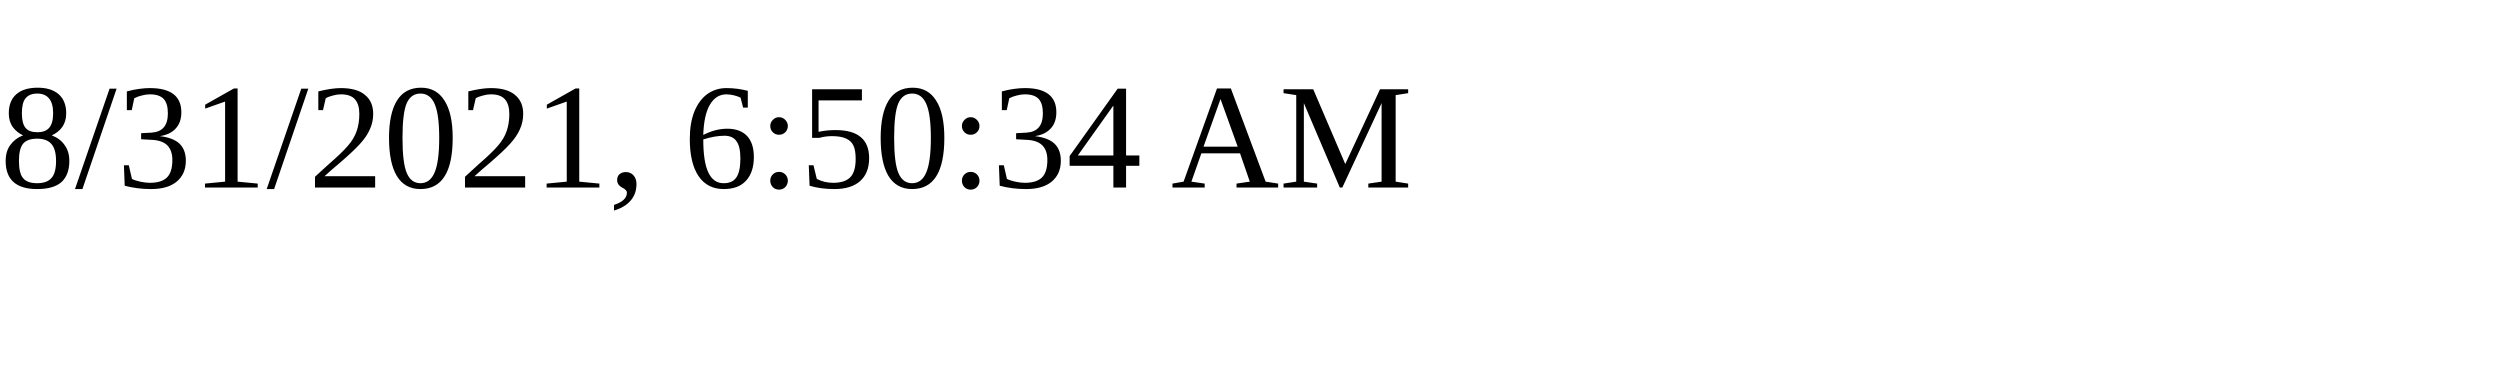
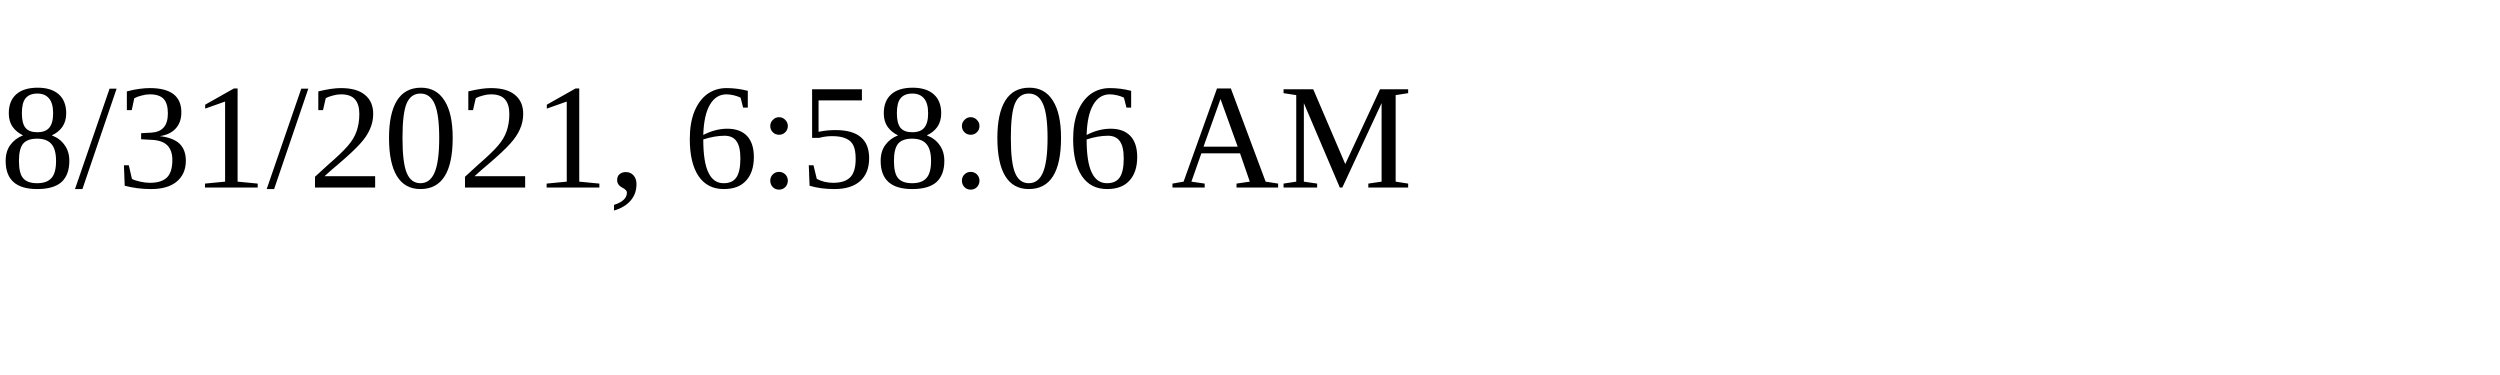
<svg xmlns="http://www.w3.org/2000/svg" height="30" width="200">
-   <text x="0" y="15">8/31/2021, 6:50:34 AM</text>
+   <text x="0" y="15">8/31/2021, 6:58:06 AM</text>
</svg>
